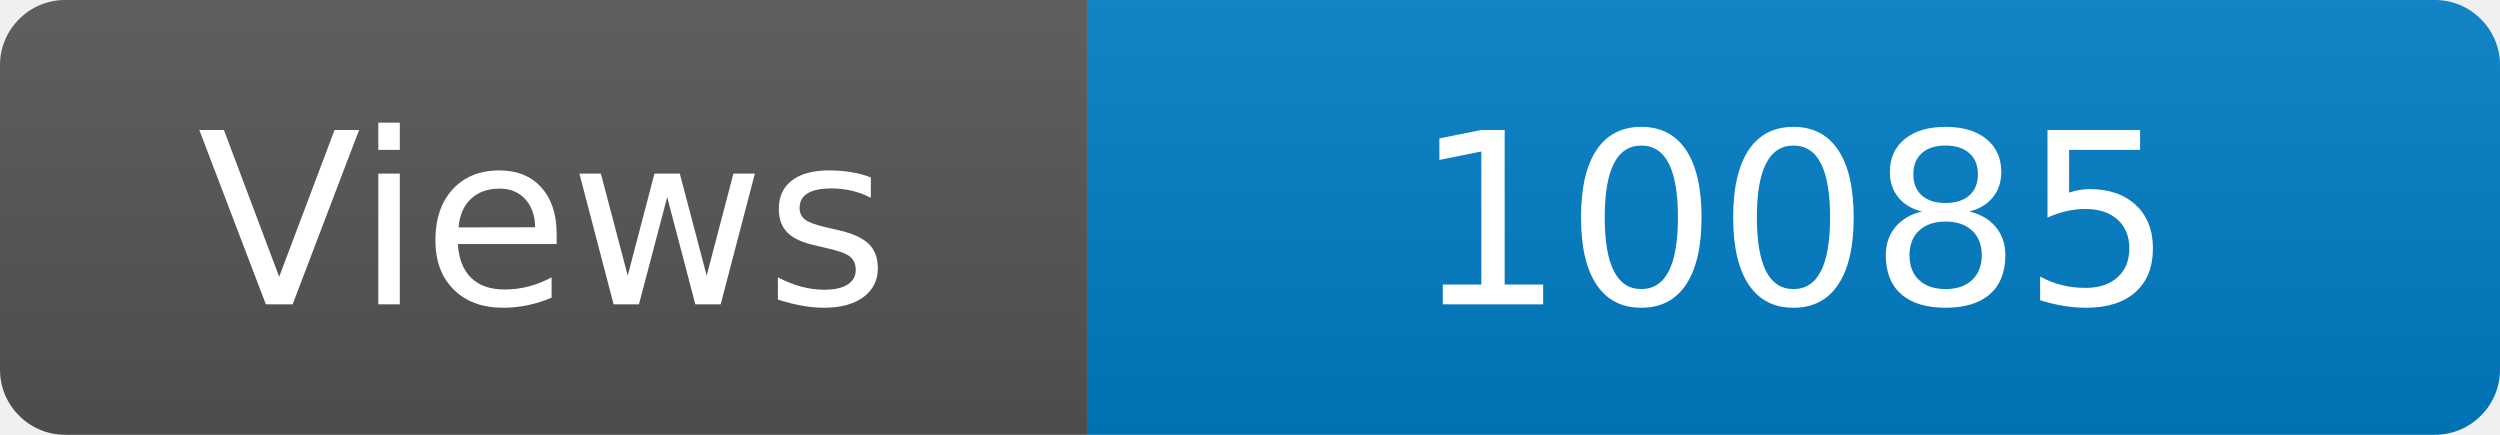
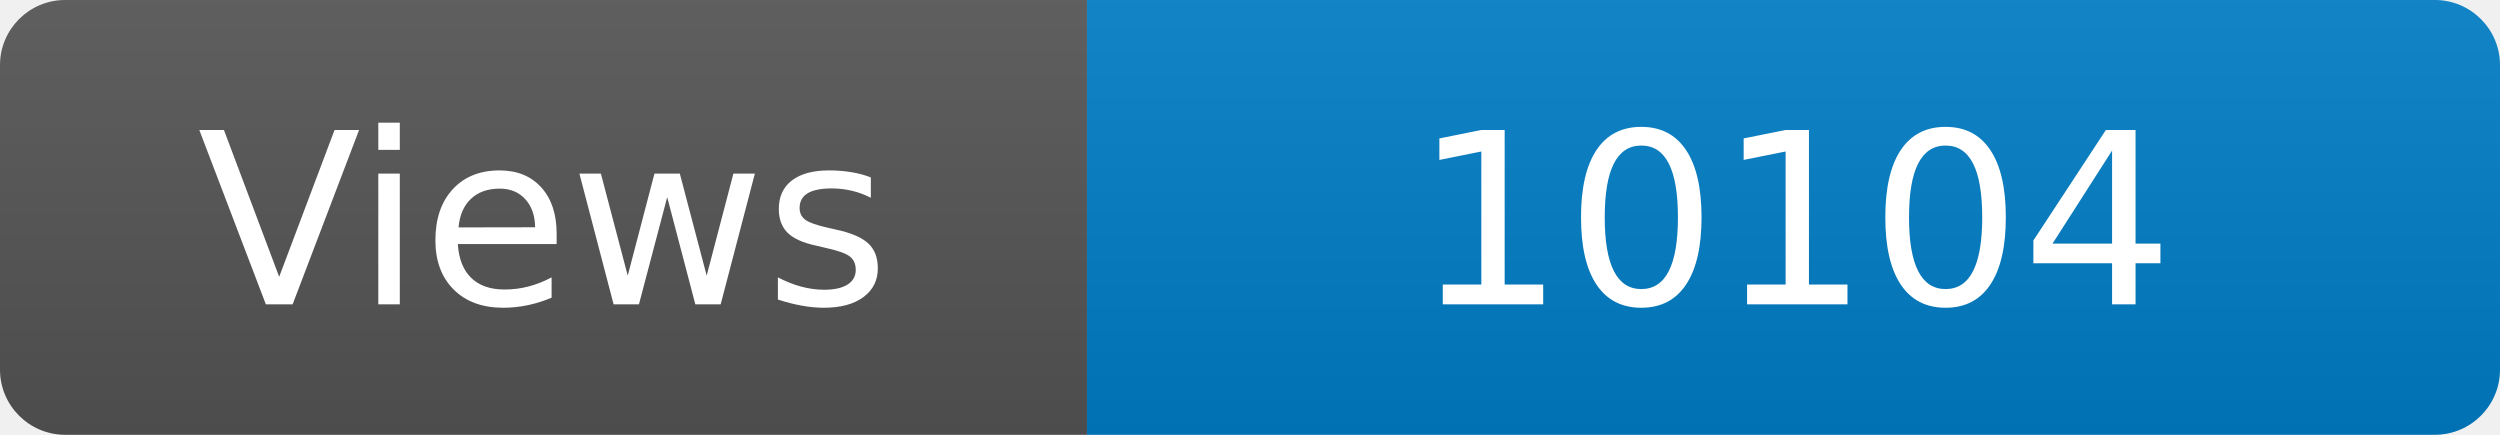
<svg xmlns="http://www.w3.org/2000/svg" width="115" height="20" role="img" aria-label="Maintained?: yes">
  <linearGradient id="s" x2="0" y2="100%">
    <stop offset="0" stop-color="#bbb" stop-opacity=".1" />
    <stop offset="1" stop-opacity=".1" />
  </linearGradient>
  <clipPath id="r">
    <rect width="115" height="20" rx="3" fill="#fff" />
  </clipPath>
  <g clip-path="url(#r)">
    <rect width="50" height="20" fill="#555" />
    <rect x="50" width="160" height="20" fill="#007ec6" />
    <rect width="115" height="20" fill="url(#s)" />
  </g>
  <g fill="#fff" text-anchor="middle" font-family="Verdana,Geneva,DejaVu Sans,sans-serif" font-size="110">
    <text x="250" y="140" transform="scale(.1)" fill="#fff">Views</text>
-     <text x="825" y="140" transform="scale(.1)" fill="#fff">10085</text>
+     <text x="825" y="140" transform="scale(.1)" fill="#fff">10104</text>
  </g>
</svg>
